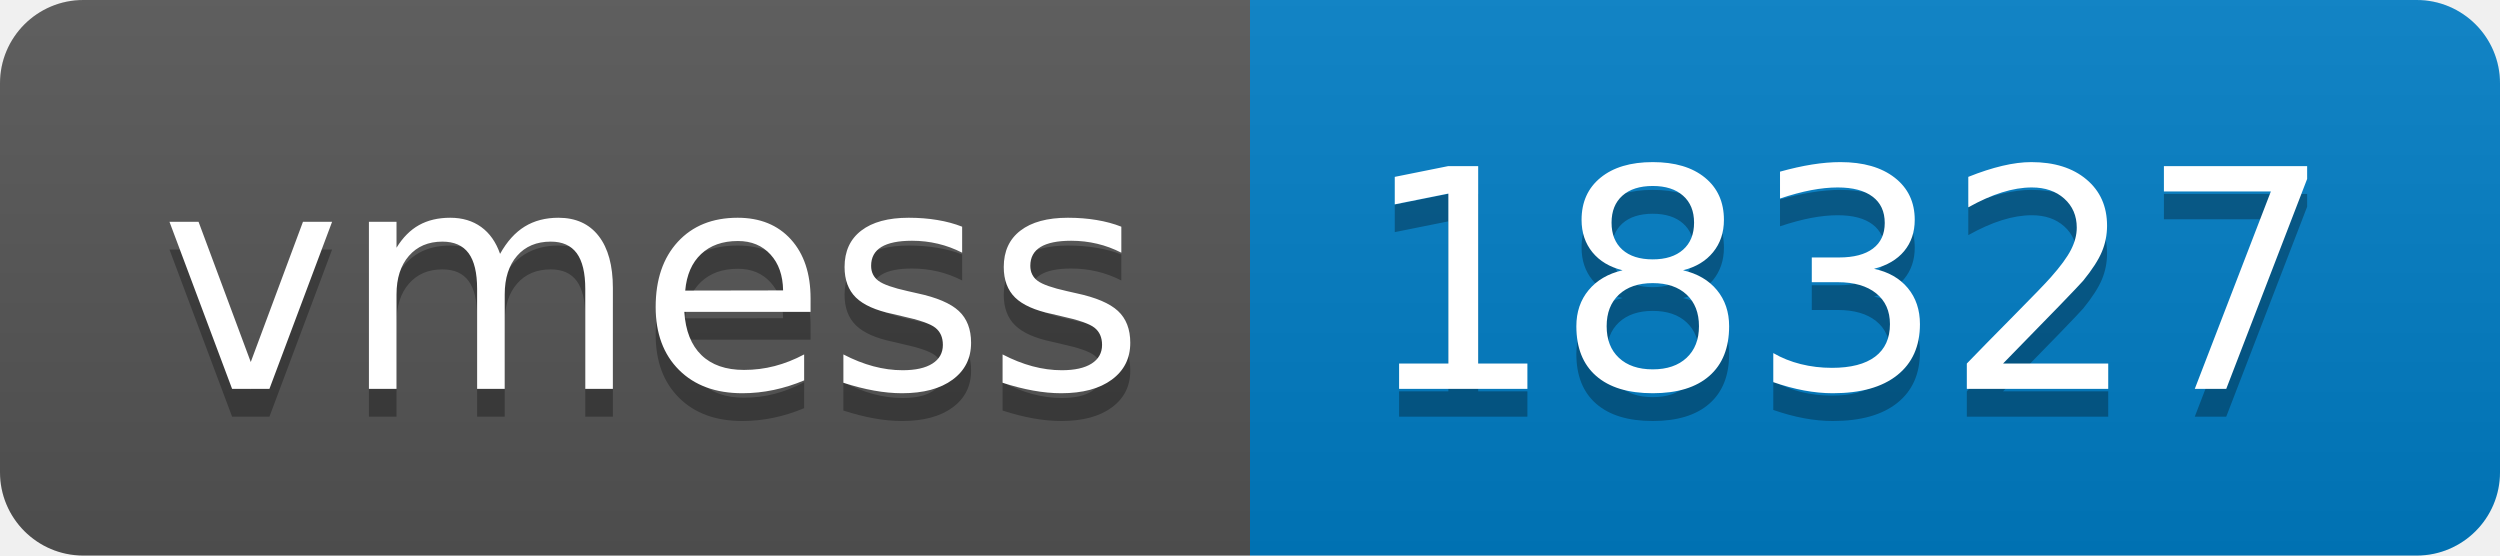
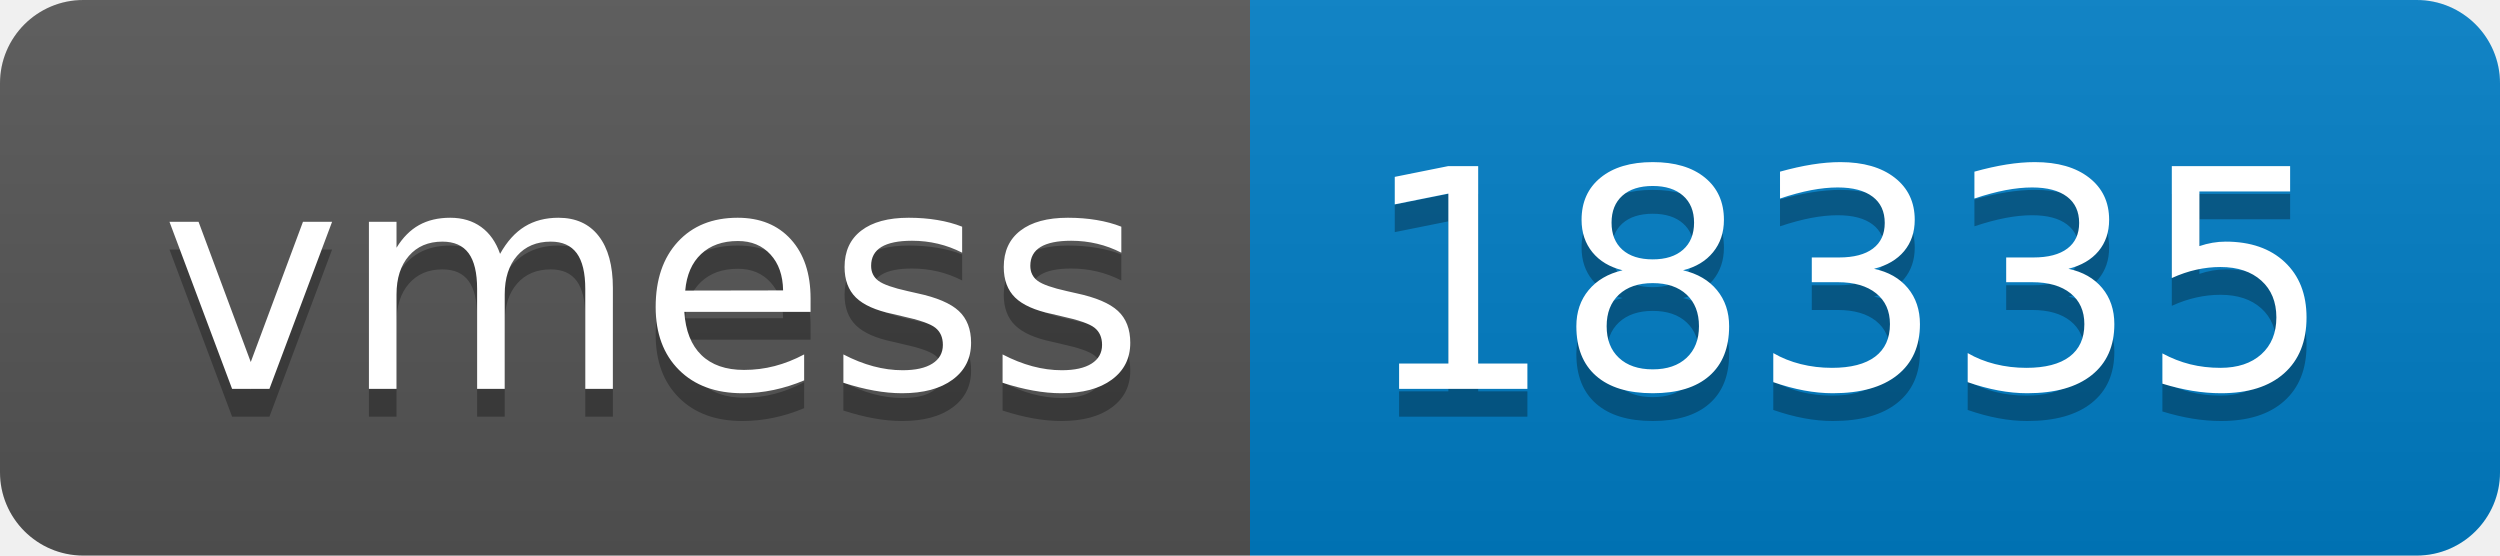
- <svg xmlns="http://www.w3.org/2000/svg" width="90" height="20" role="img" aria-label="vmess: 18327">
+ <svg xmlns="http://www.w3.org/2000/svg" width="90" height="20" role="img" aria-label="vmess: 18335">
  <linearGradient id="s" x2="0" y2="100%">
    <stop offset="0" stop-color="#bbb" stop-opacity=".1" />
    <stop offset="1" stop-opacity=".1" />
  </linearGradient>
  <clipPath id="r">
    <rect width="90" height="20" rx="3" fill="#fff" />
  </clipPath>
  <g clip-path="url(#r)">
    <rect width="45" height="20" fill="#555" />
    <rect x="45" width="45" height="20" fill="#007ec6" />
    <rect width="90" height="20" fill="url(#s)" />
  </g>
  <g fill="#fff" text-anchor="middle" font-family="Verdana,Geneva,DejaVu Sans,sans-serif" text-rendering="geometricPrecision" font-size="110">
    <text aria-hidden="true" x="235" y="150" fill="#010101" fill-opacity=".3" transform="scale(.1)" textLength="350">vmess</text>
    <text x="235" y="140" transform="scale(.1)" fill="#fff" textLength="350">vmess</text>
-     <text aria-hidden="true" x="665" y="150" fill="#010101" fill-opacity=".3" transform="scale(.1)" textLength="350">18327</text>
-     <text x="665" y="140" transform="scale(.1)" fill="#fff" textLength="350">18327</text>
+     <text aria-hidden="true" x="665" y="150" fill="#010101" fill-opacity=".3" transform="scale(.1)" textLength="350">18335</text>
+     <text x="665" y="140" transform="scale(.1)" fill="#fff" textLength="350">18335</text>
  </g>
</svg>
